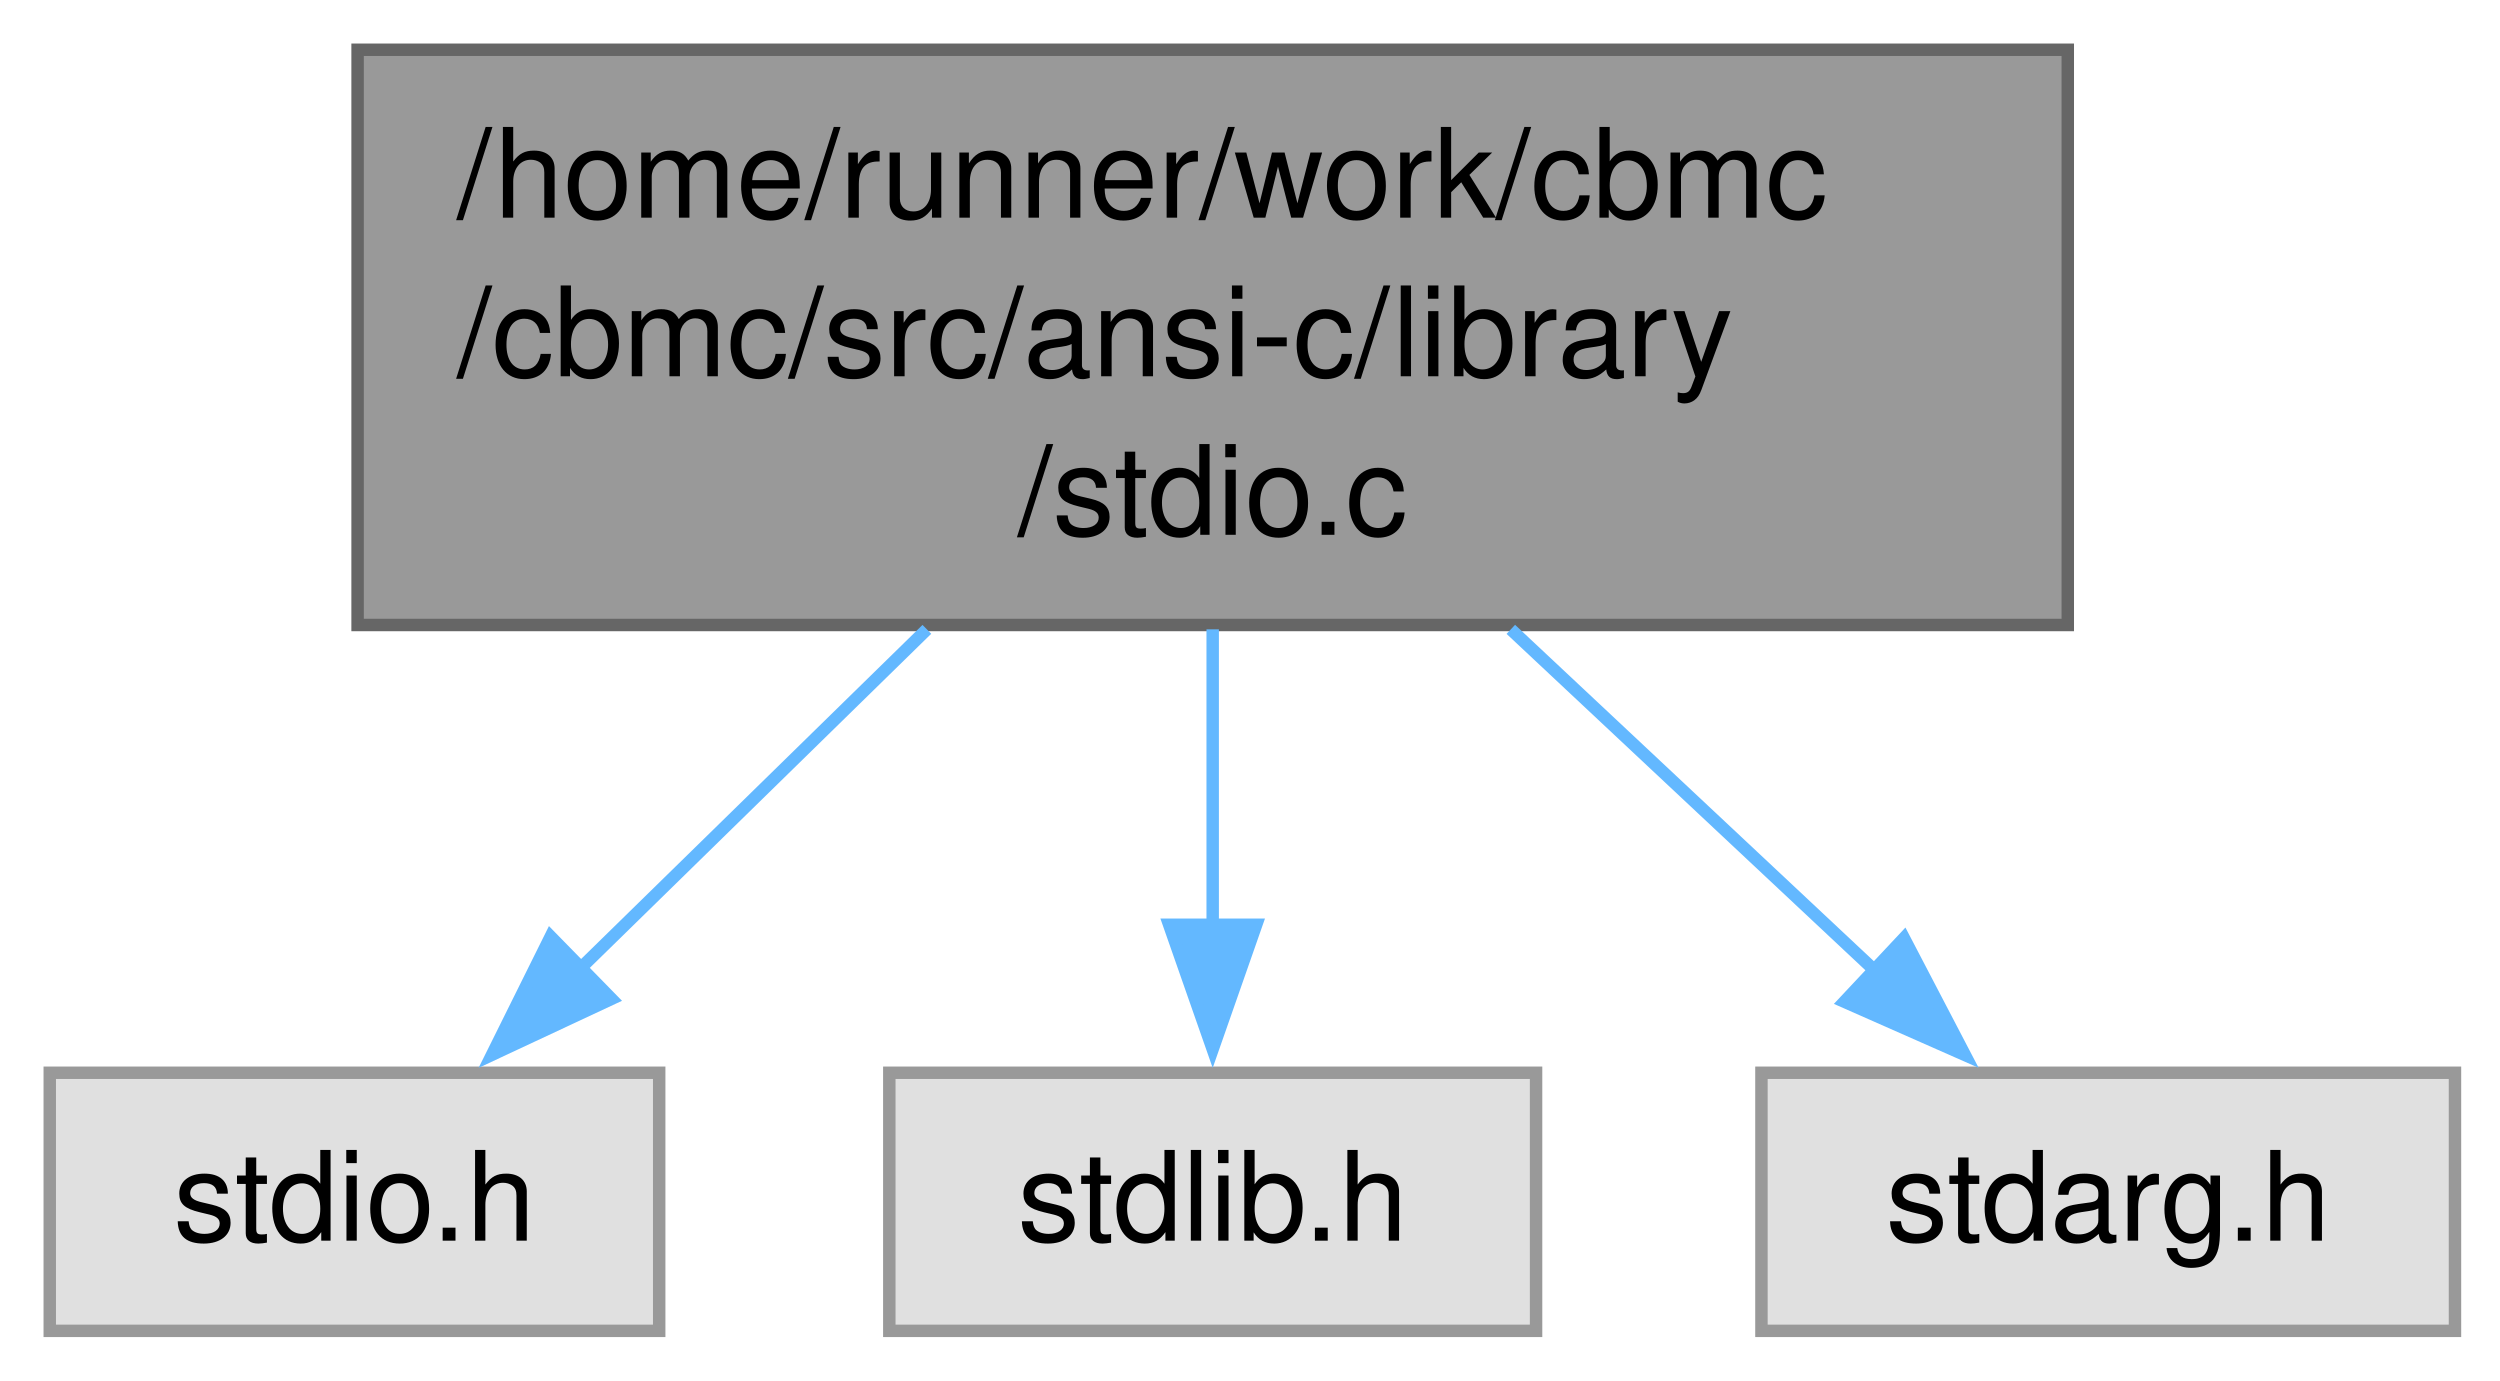
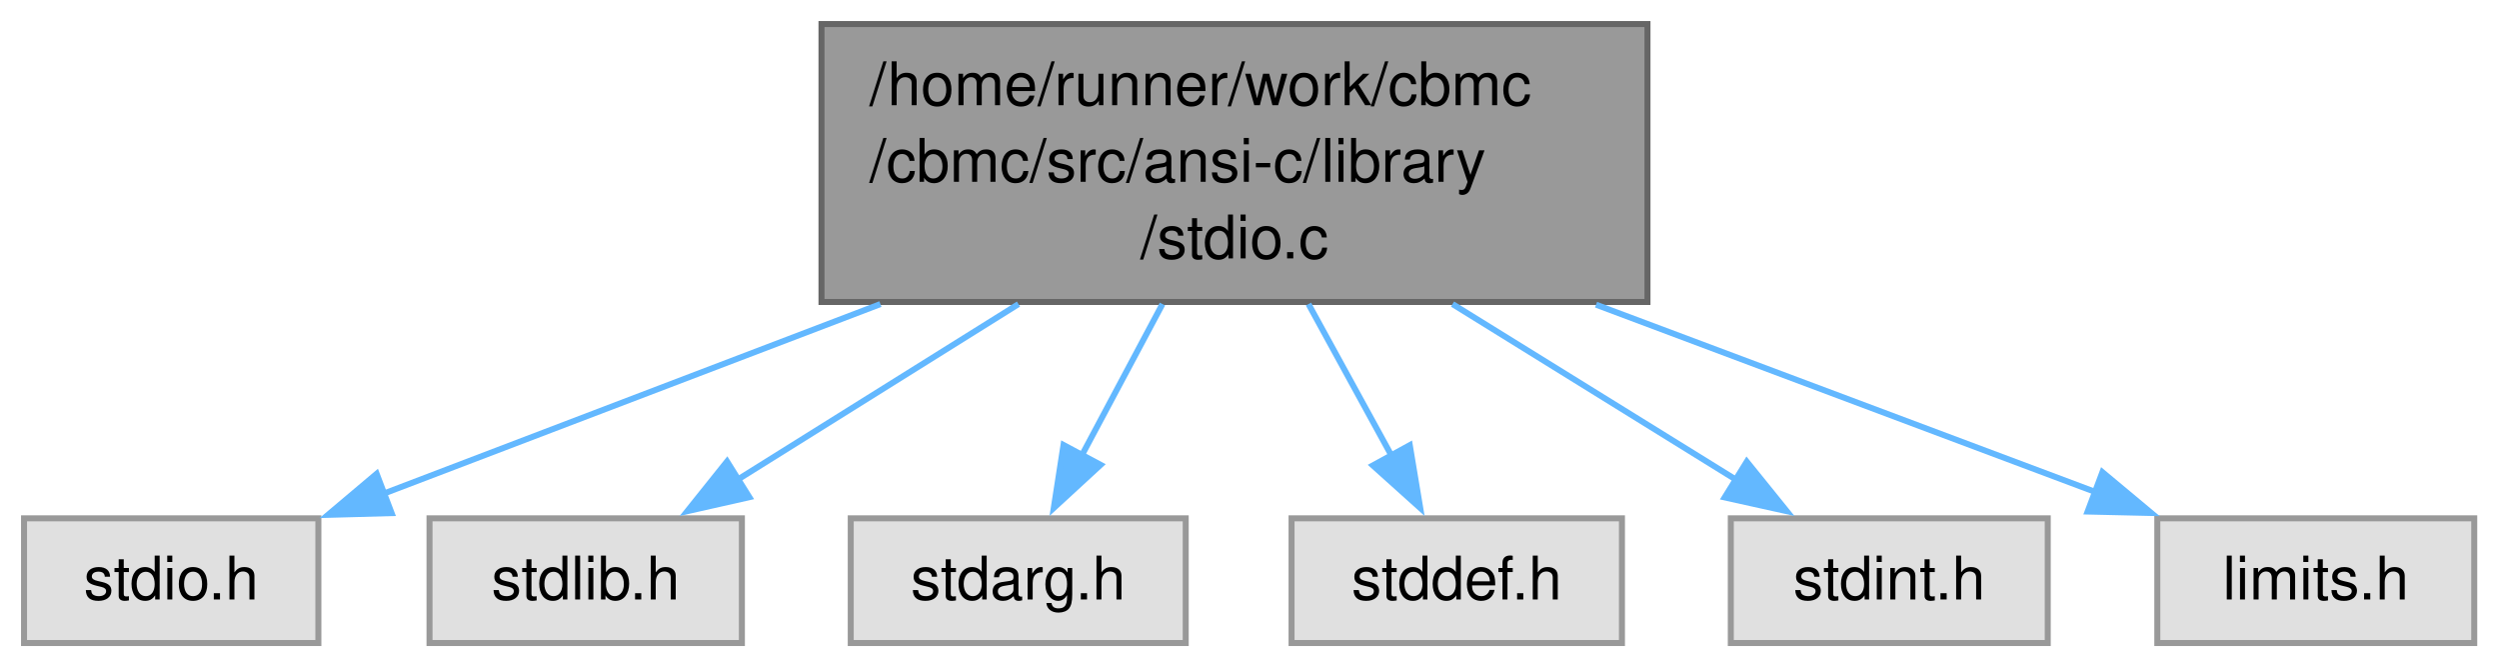
- <svg xmlns="http://www.w3.org/2000/svg" xmlns:xlink="http://www.w3.org/1999/xlink" width="201pt" height="111pt" viewBox="0.00 0.00 201.00 111.00">
+ <svg xmlns="http://www.w3.org/2000/svg" xmlns:xlink="http://www.w3.org/1999/xlink" width="416pt" height="111pt" viewBox="0.00 0.00 416.00 111.00">
  <g id="graph0" class="graph" transform="scale(1 1) rotate(0) translate(4 107)">
    <g id="Node000001" class="node">
      <g id="a_Node000001">
        <a xlink:title=" ">
-           <polygon fill="#999999" stroke="#666666" points="162.25,-103 24.75,-103 24.75,-56.75 162.25,-56.75 162.25,-103" />
-           <text xml:space="preserve" text-anchor="start" x="32.75" y="-89.5" font-family="Helvetica,sans-Serif" font-size="10.00">/home/runner/work/cbmc</text>
-           <text xml:space="preserve" text-anchor="start" x="32.75" y="-76.75" font-family="Helvetica,sans-Serif" font-size="10.00">/cbmc/src/ansi-c/library</text>
-           <text xml:space="preserve" text-anchor="middle" x="93.5" y="-64" font-family="Helvetica,sans-Serif" font-size="10.00">/stdio.c</text>
+           <polygon fill="#999999" stroke="#666666" points="270.25,-103 132.75,-103 132.75,-56.75 270.25,-56.75 270.25,-103" />
+           <text xml:space="preserve" text-anchor="start" x="140.75" y="-89.5" font-family="Helvetica,sans-Serif" font-size="10.00">/home/runner/work/cbmc</text>
+           <text xml:space="preserve" text-anchor="start" x="140.75" y="-76.75" font-family="Helvetica,sans-Serif" font-size="10.00">/cbmc/src/ansi-c/library</text>
+           <text xml:space="preserve" text-anchor="middle" x="201.5" y="-64" font-family="Helvetica,sans-Serif" font-size="10.00">/stdio.c</text>
        </a>
      </g>
    </g>
    <g id="Node000002" class="node">
      <g id="a_Node000002">
        <a xlink:title=" ">
          <polygon fill="#e0e0e0" stroke="#999999" points="49,-20.75 0,-20.75 0,0 49,0 49,-20.75" />
          <text xml:space="preserve" text-anchor="middle" x="24.5" y="-7.25" font-family="Helvetica,sans-Serif" font-size="10.00">stdio.h</text>
        </a>
      </g>
    </g>
    <g id="edge1_Node000001_Node000002" class="edge">
      <g id="a_edge1_Node000001_Node000002">
        <a xlink:title=" ">
-           <path fill="none" stroke="#63b8ff" d="M70.52,-56.4C61.45,-47.52 51.17,-37.46 42.63,-29.11" />
-           <polygon fill="#63b8ff" stroke="#63b8ff" points="45.16,-26.69 35.56,-22.2 40.27,-31.69 45.16,-26.69" />
+           <path fill="none" stroke="#63b8ff" d="M142.56,-56.4C115.13,-45.94 83.41,-33.84 59.77,-24.82" />
+           <polygon fill="#63b8ff" stroke="#63b8ff" points="61.19,-21.62 50.6,-21.33 58.7,-28.16 61.19,-21.62" />
        </a>
      </g>
    </g>
    <g id="Node000003" class="node">
      <g id="a_Node000003">
        <a xlink:title=" ">
          <polygon fill="#e0e0e0" stroke="#999999" points="119.5,-20.75 67.5,-20.75 67.5,0 119.5,0 119.5,-20.75" />
          <text xml:space="preserve" text-anchor="middle" x="93.5" y="-7.25" font-family="Helvetica,sans-Serif" font-size="10.00">stdlib.h</text>
        </a>
      </g>
    </g>
    <g id="edge2_Node000001_Node000003" class="edge">
      <g id="a_edge2_Node000001_Node000003">
        <a xlink:title=" ">
-           <path fill="none" stroke="#63b8ff" d="M93.5,-56.4C93.5,-48.73 93.5,-40.19 93.5,-32.63" />
-           <polygon fill="#63b8ff" stroke="#63b8ff" points="97,-32.65 93.5,-22.65 90,-32.65 97,-32.65" />
+           <path fill="none" stroke="#63b8ff" d="M165.54,-56.4C150.13,-46.77 132.51,-35.76 118.56,-27.04" />
+           <polygon fill="#63b8ff" stroke="#63b8ff" points="120.74,-24.27 110.41,-21.94 117.03,-30.21 120.74,-24.27" />
        </a>
      </g>
    </g>
    <g id="Node000004" class="node">
      <g id="a_Node000004">
        <a xlink:title=" ">
          <polygon fill="#e0e0e0" stroke="#999999" points="193.38,-20.75 137.62,-20.75 137.62,0 193.38,0 193.38,-20.75" />
          <text xml:space="preserve" text-anchor="middle" x="165.5" y="-7.25" font-family="Helvetica,sans-Serif" font-size="10.00">stdarg.h</text>
        </a>
      </g>
    </g>
    <g id="edge3_Node000001_Node000004" class="edge">
      <g id="a_edge3_Node000001_Node000004">
        <a xlink:title=" ">
-           <path fill="none" stroke="#63b8ff" d="M117.47,-56.4C127.05,-47.42 137.9,-37.25 146.87,-28.84" />
-           <polygon fill="#63b8ff" stroke="#63b8ff" points="149.08,-31.57 153.98,-22.18 144.29,-26.46 149.08,-31.57" />
+           <path fill="none" stroke="#63b8ff" d="M189.51,-56.4C185.18,-48.27 180.31,-39.15 176.1,-31.25" />
+           <polygon fill="#63b8ff" stroke="#63b8ff" points="179.21,-29.65 171.42,-22.48 173.04,-32.95 179.21,-29.65" />
+         </a>
+       </g>
+     </g>
+     <g id="Node000005" class="node">
+       <g id="a_Node000005">
+         <a xlink:title=" ">
+           <polygon fill="#e0e0e0" stroke="#999999" points="266,-20.75 211,-20.75 211,0 266,0 266,-20.75" />
+           <text xml:space="preserve" text-anchor="middle" x="238.5" y="-7.25" font-family="Helvetica,sans-Serif" font-size="10.00">stddef.h</text>
+         </a>
+       </g>
+     </g>
+     <g id="edge4_Node000001_Node000005" class="edge">
+       <g id="a_edge4_Node000001_Node000005">
+         <a xlink:title=" ">
+           <path fill="none" stroke="#63b8ff" d="M213.82,-56.4C218.33,-48.17 223.39,-38.94 227.75,-30.98" />
+           <polygon fill="#63b8ff" stroke="#63b8ff" points="230.68,-32.92 232.42,-22.47 224.54,-29.55 230.68,-32.92" />
+         </a>
+       </g>
+     </g>
+     <g id="Node000006" class="node">
+       <g id="a_Node000006">
+         <a xlink:title=" ">
+           <polygon fill="#e0e0e0" stroke="#999999" points="336.88,-20.75 284.12,-20.75 284.12,0 336.88,0 336.88,-20.75" />
+           <text xml:space="preserve" text-anchor="middle" x="310.5" y="-7.25" font-family="Helvetica,sans-Serif" font-size="10.00">stdint.h</text>
+         </a>
+       </g>
+     </g>
+     <g id="edge5_Node000001_Node000006" class="edge">
+       <g id="a_edge5_Node000001_Node000006">
+         <a xlink:title=" ">
+           <path fill="none" stroke="#63b8ff" d="M237.8,-56.4C253.34,-46.77 271.13,-35.76 285.21,-27.04" />
+           <polygon fill="#63b8ff" stroke="#63b8ff" points="286.78,-30.18 293.44,-21.94 283.1,-24.23 286.78,-30.18" />
+         </a>
+       </g>
+     </g>
+     <g id="Node000007" class="node">
+       <g id="a_Node000007">
+         <a xlink:title=" ">
+           <polygon fill="#e0e0e0" stroke="#999999" points="407.88,-20.75 355.12,-20.75 355.12,0 407.88,0 407.88,-20.75" />
+           <text xml:space="preserve" text-anchor="middle" x="381.5" y="-7.25" font-family="Helvetica,sans-Serif" font-size="10.00">limits.h</text>
+         </a>
+       </g>
+     </g>
+     <g id="edge6_Node000001_Node000007" class="edge">
+       <g id="a_edge6_Node000001_Node000007">
+         <a xlink:title=" ">
+           <path fill="none" stroke="#63b8ff" d="M261.69,-56.3C289.22,-45.98 320.94,-34.09 344.82,-25.13" />
+           <polygon fill="#63b8ff" stroke="#63b8ff" points="345.98,-28.43 354.12,-21.64 343.52,-21.88 345.98,-28.43" />
        </a>
      </g>
    </g>
  </g>
</svg>
